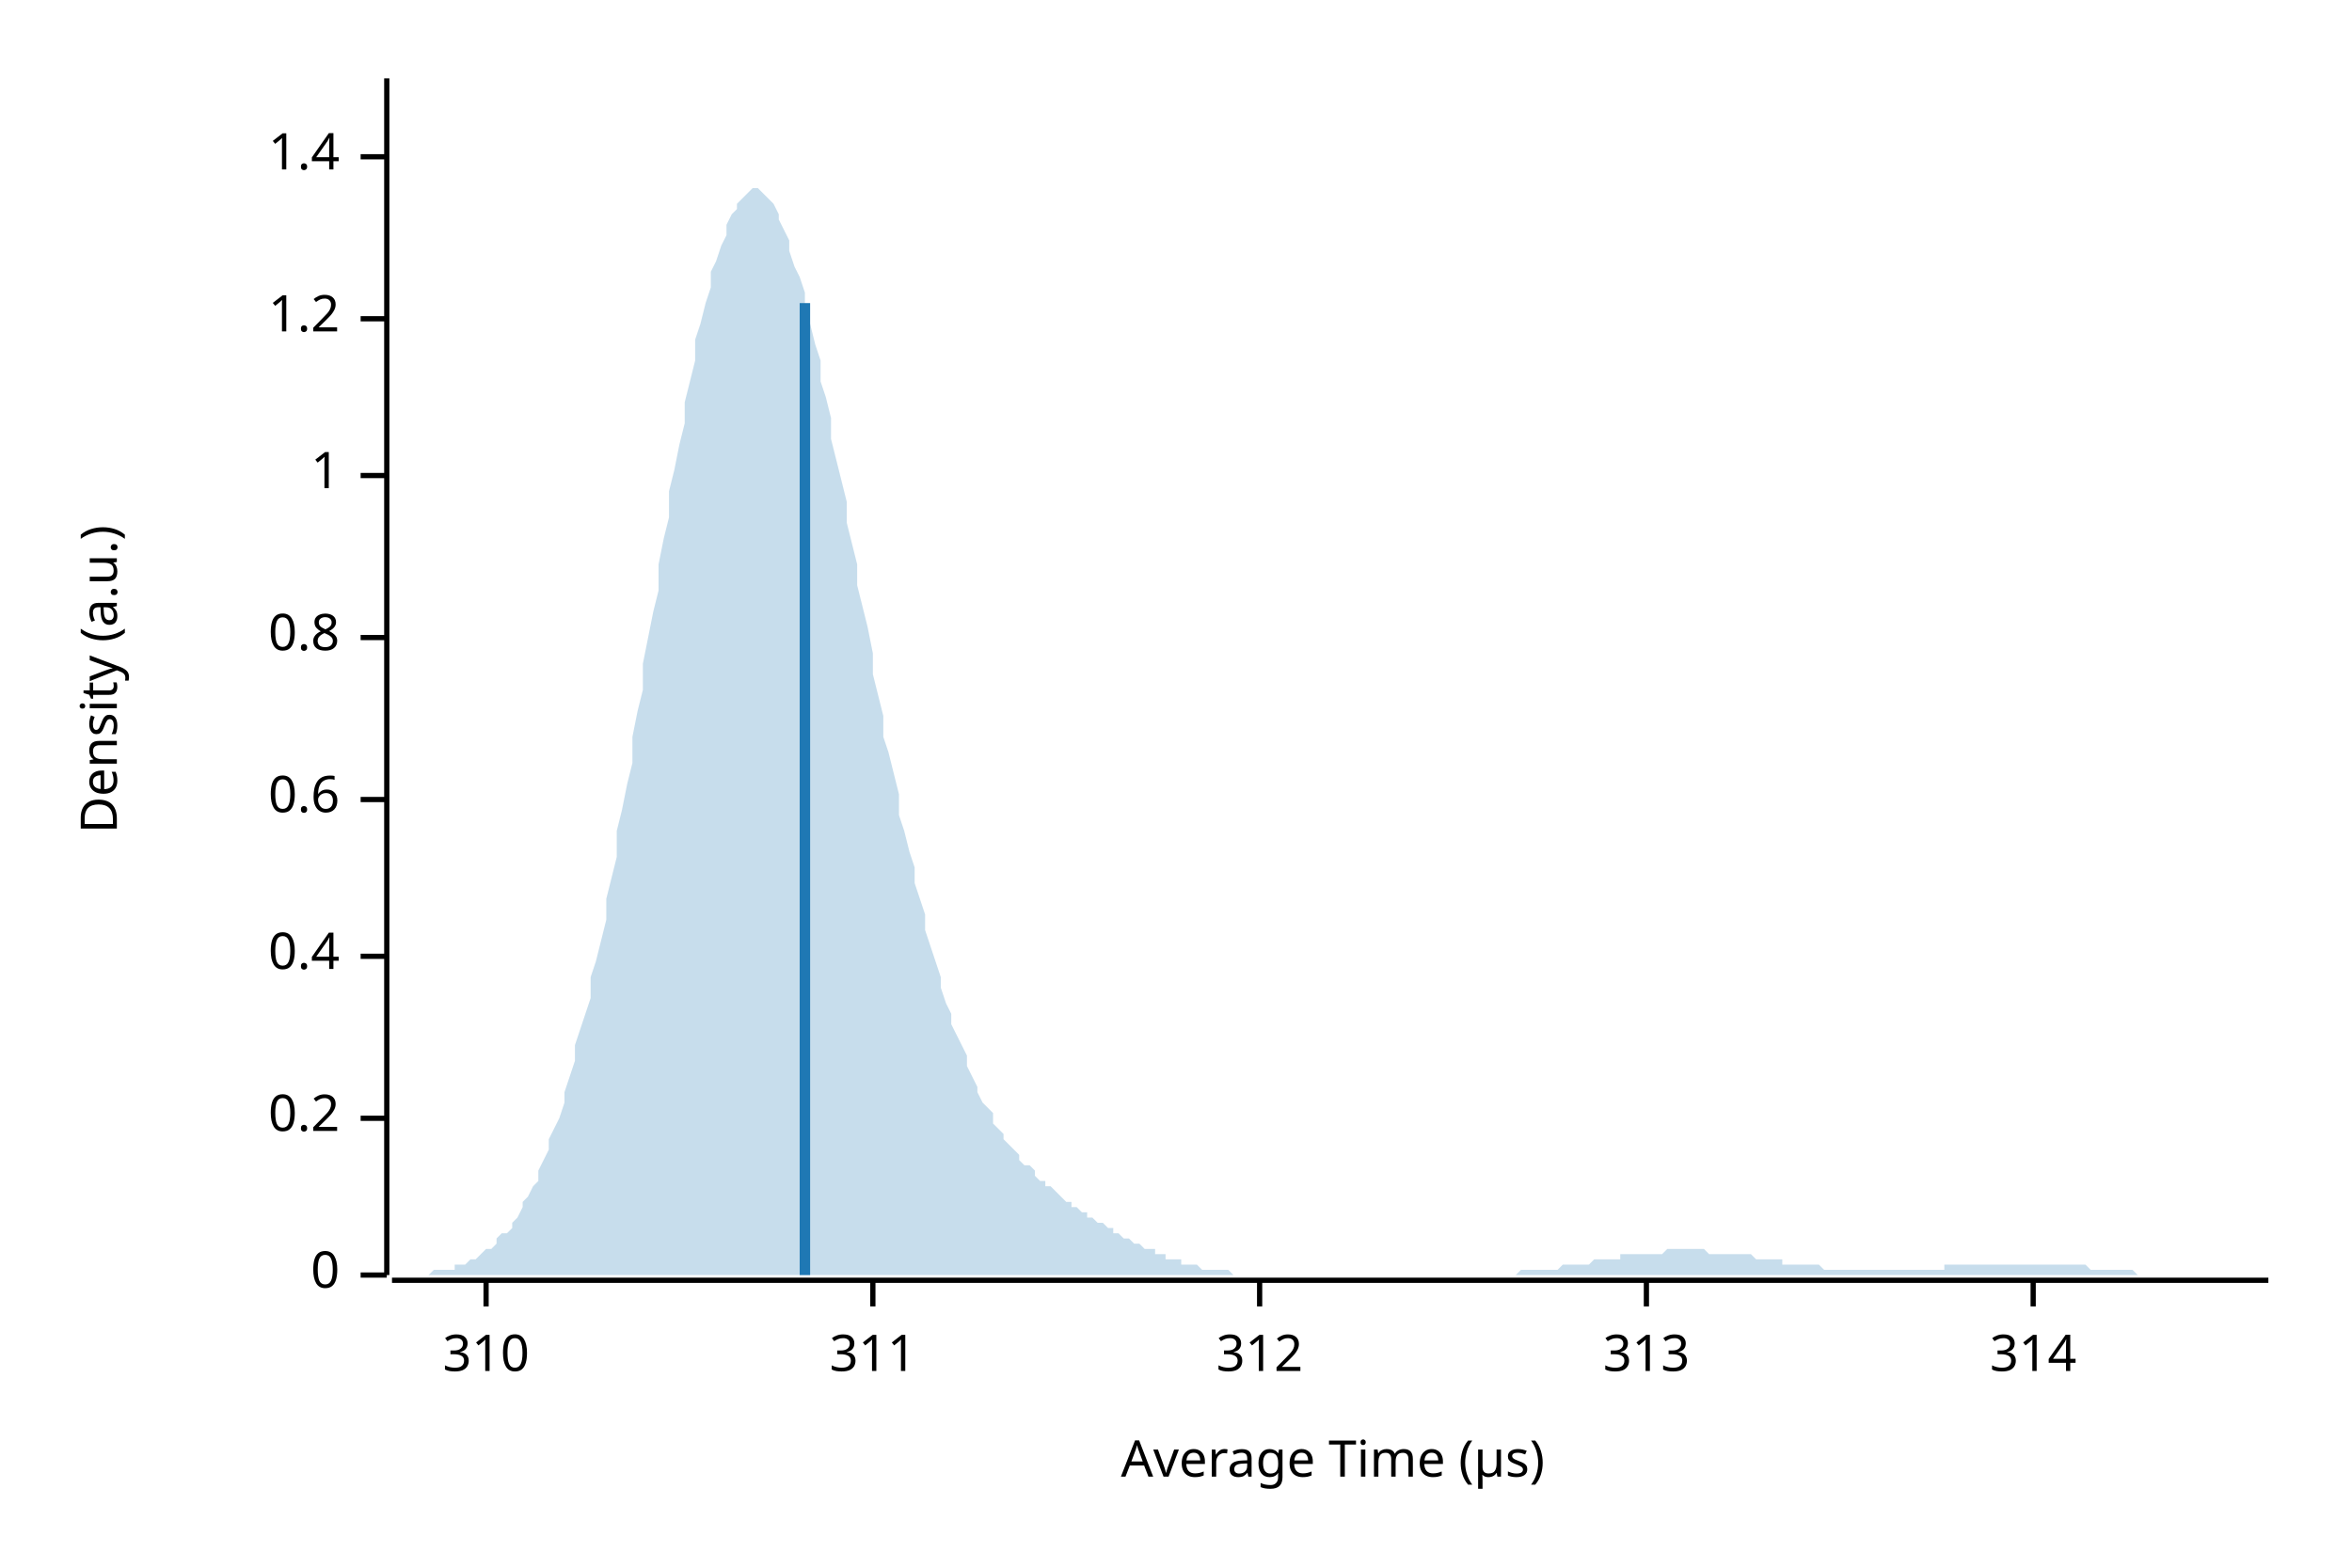
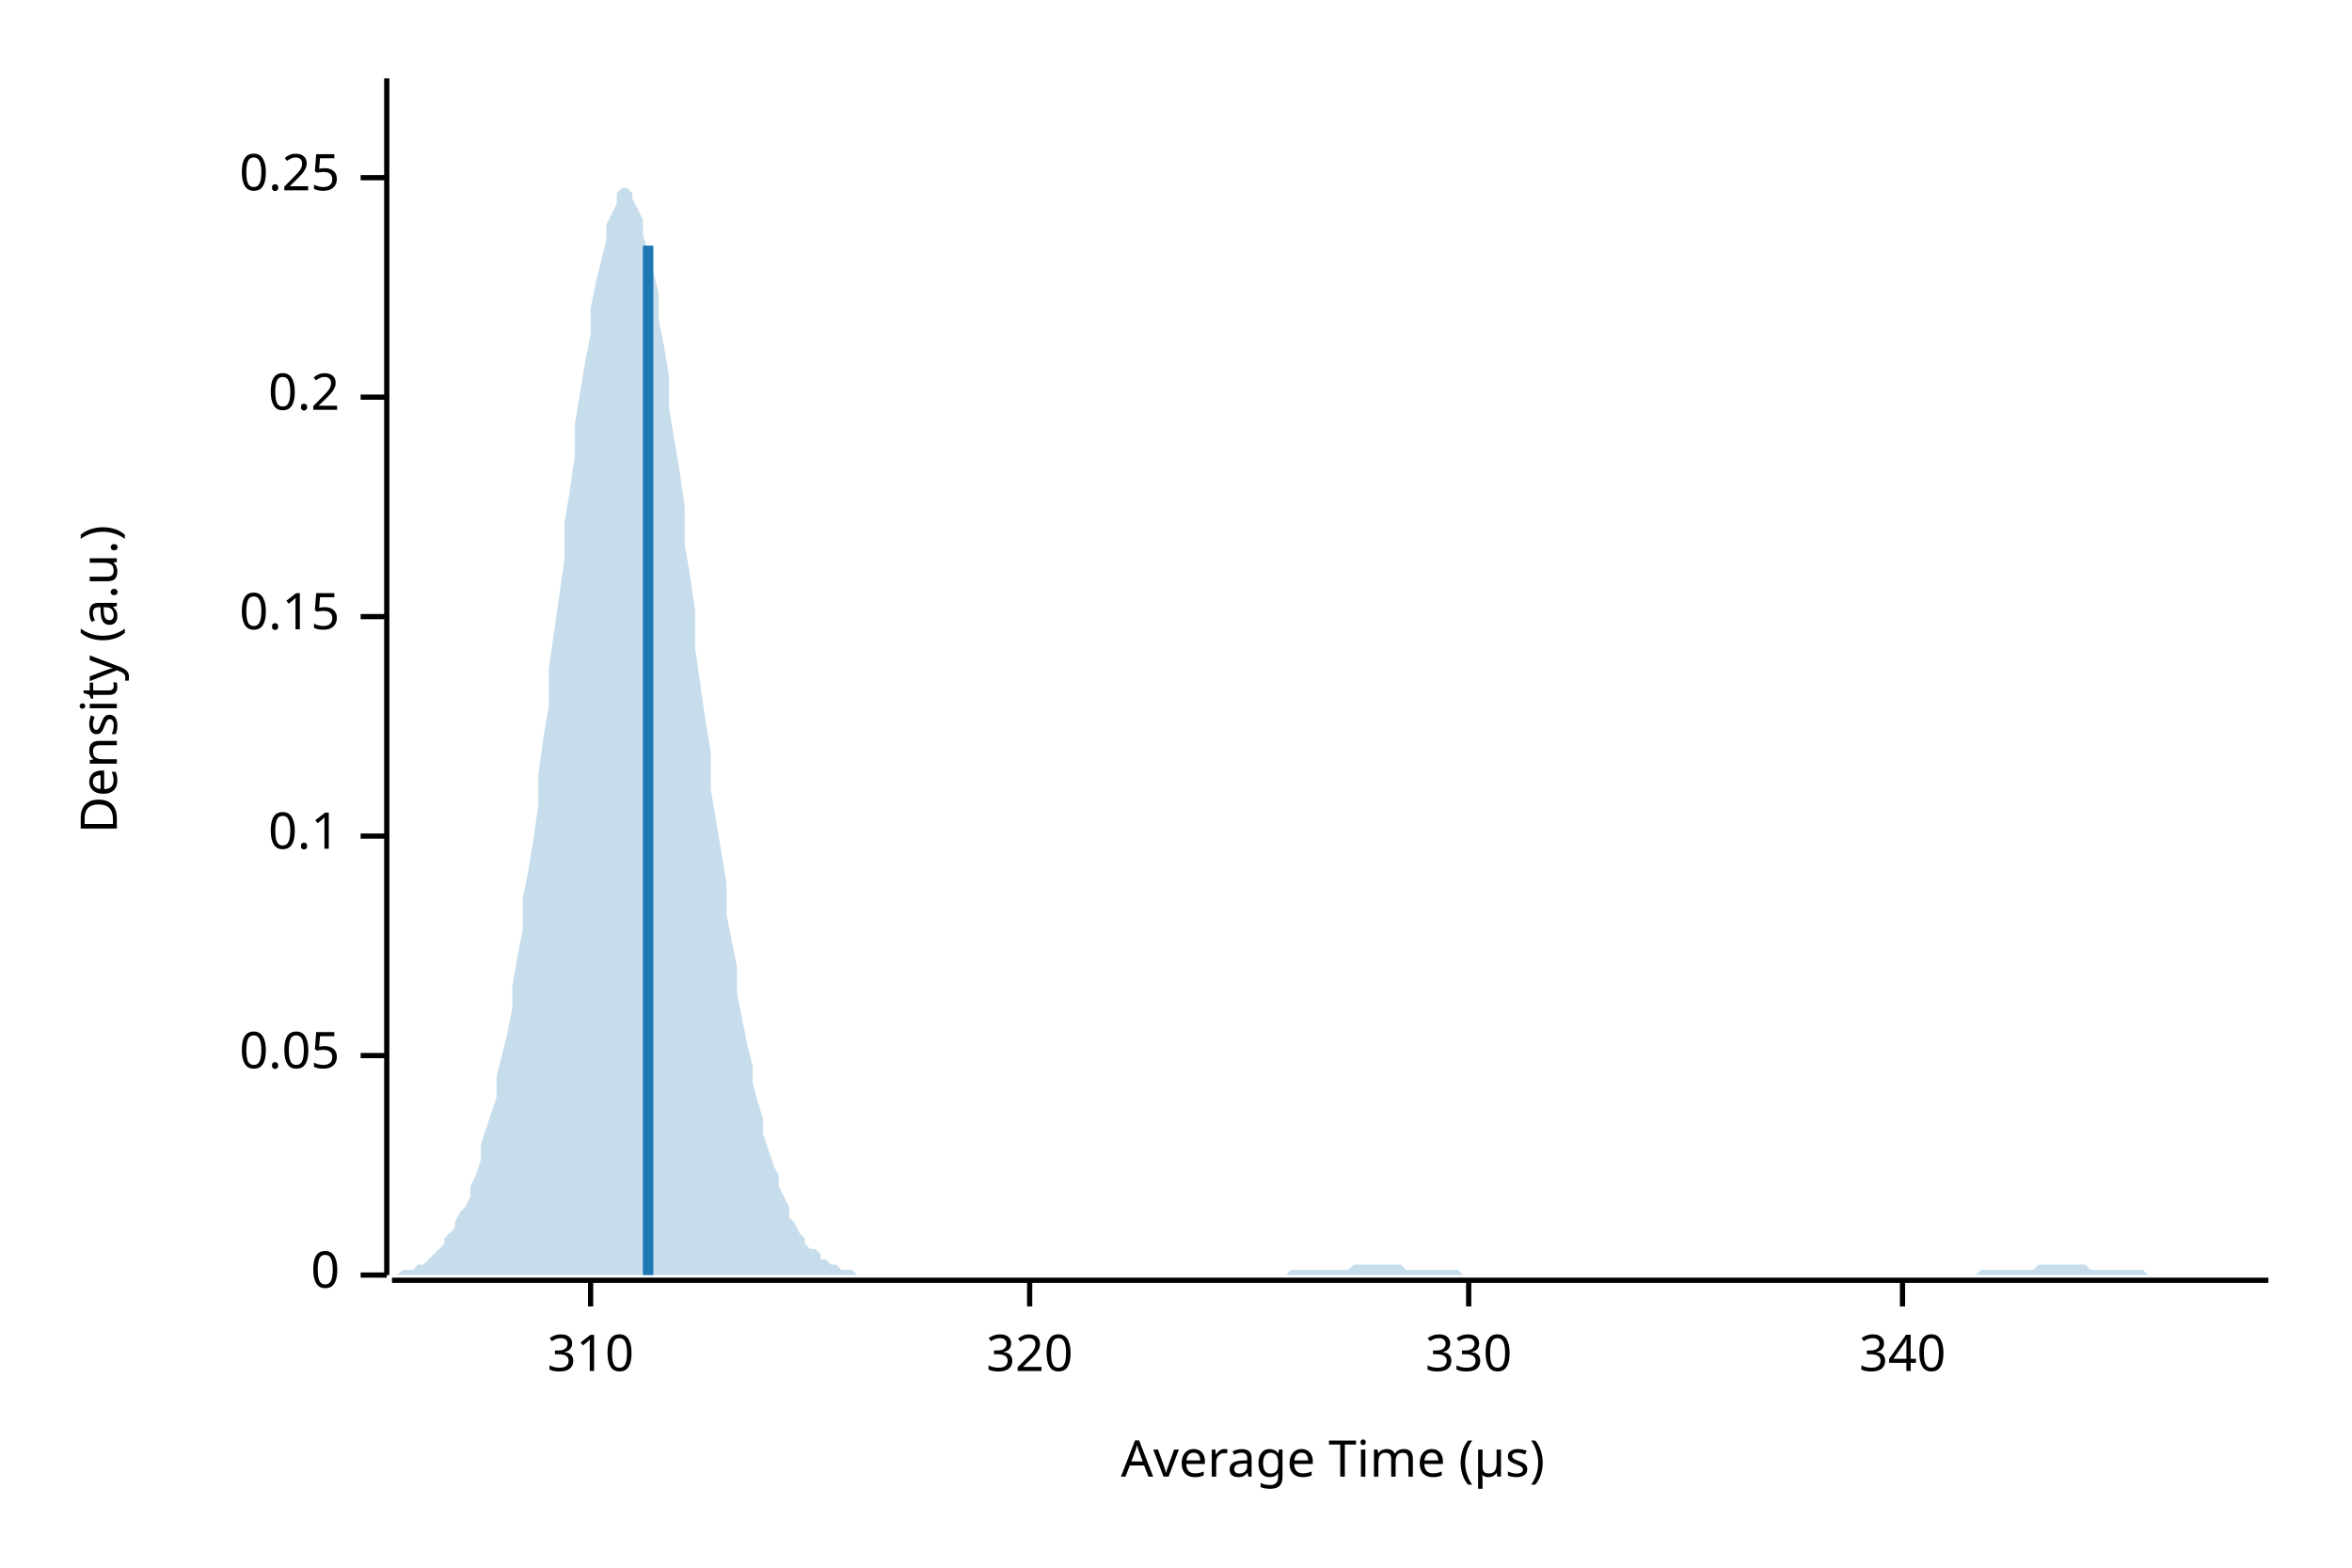
<svg xmlns="http://www.w3.org/2000/svg" width="450" height="300" viewBox="0 0 450 300">
  <text x="15" y="130" dy="0.76em" text-anchor="middle" font-family="sans-serif" font-size="9.677" opacity="1" fill="#000000" transform="rotate(270, 15, 130)">
Density (a.u.)
</text>
  <text x="255" y="285" dy="-0.5ex" text-anchor="middle" font-family="sans-serif" font-size="9.677" opacity="1" fill="#000000">
Average Time (µs)
</text>
  <polyline fill="none" opacity="1" stroke="#000000" stroke-width="1" points="74,15 74,244 " />
  <text x="65" y="244" dy="0.5ex" text-anchor="end" font-family="sans-serif" font-size="9.677" opacity="1" fill="#000000">
0
</text>
  <polyline fill="none" opacity="1" stroke="#000000" stroke-width="1" points="69,244 74,244 " />
-   <text x="65" y="214" dy="0.5ex" text-anchor="end" font-family="sans-serif" font-size="9.677" opacity="1" fill="#000000">
+   <text x="65" y="202" dy="0.5ex" text-anchor="end" font-family="sans-serif" font-size="9.677" opacity="1" fill="#000000">
+ 0.05
+ </text>
+   <polyline fill="none" opacity="1" stroke="#000000" stroke-width="1" points="69,202 74,202 " />
+   <text x="65" y="160" dy="0.5ex" text-anchor="end" font-family="sans-serif" font-size="9.677" opacity="1" fill="#000000">
+ 0.1
+ </text>
+   <polyline fill="none" opacity="1" stroke="#000000" stroke-width="1" points="69,160 74,160 " />
+   <text x="65" y="118" dy="0.5ex" text-anchor="end" font-family="sans-serif" font-size="9.677" opacity="1" fill="#000000">
+ 0.15
+ </text>
+   <polyline fill="none" opacity="1" stroke="#000000" stroke-width="1" points="69,118 74,118 " />
+   <text x="65" y="76" dy="0.5ex" text-anchor="end" font-family="sans-serif" font-size="9.677" opacity="1" fill="#000000">
0.2
</text>
-   <polyline fill="none" opacity="1" stroke="#000000" stroke-width="1" points="69,214 74,214 " />
-   <text x="65" y="183" dy="0.5ex" text-anchor="end" font-family="sans-serif" font-size="9.677" opacity="1" fill="#000000">
- 0.4
+   <polyline fill="none" opacity="1" stroke="#000000" stroke-width="1" points="69,76 74,76 " />
+   <text x="65" y="34" dy="0.5ex" text-anchor="end" font-family="sans-serif" font-size="9.677" opacity="1" fill="#000000">
+ 0.25
</text>
-   <polyline fill="none" opacity="1" stroke="#000000" stroke-width="1" points="69,183 74,183 " />
-   <text x="65" y="153" dy="0.5ex" text-anchor="end" font-family="sans-serif" font-size="9.677" opacity="1" fill="#000000">
- 0.6
- </text>
-   <polyline fill="none" opacity="1" stroke="#000000" stroke-width="1" points="69,153 74,153 " />
-   <text x="65" y="122" dy="0.5ex" text-anchor="end" font-family="sans-serif" font-size="9.677" opacity="1" fill="#000000">
- 0.8
- </text>
-   <polyline fill="none" opacity="1" stroke="#000000" stroke-width="1" points="69,122 74,122 " />
-   <text x="65" y="91" dy="0.5ex" text-anchor="end" font-family="sans-serif" font-size="9.677" opacity="1" fill="#000000">
- 1
- </text>
-   <polyline fill="none" opacity="1" stroke="#000000" stroke-width="1" points="69,91 74,91 " />
-   <text x="65" y="61" dy="0.5ex" text-anchor="end" font-family="sans-serif" font-size="9.677" opacity="1" fill="#000000">
- 1.2
- </text>
-   <polyline fill="none" opacity="1" stroke="#000000" stroke-width="1" points="69,61 74,61 " />
-   <text x="65" y="30" dy="0.5ex" text-anchor="end" font-family="sans-serif" font-size="9.677" opacity="1" fill="#000000">
- 1.4
- </text>
-   <polyline fill="none" opacity="1" stroke="#000000" stroke-width="1" points="69,30 74,30 " />
+   <polyline fill="none" opacity="1" stroke="#000000" stroke-width="1" points="69,34 74,34 " />
  <polyline fill="none" opacity="1" stroke="#000000" stroke-width="1" points="75,245 434,245 " />
-   <text x="93" y="255" dy="0.76em" text-anchor="middle" font-family="sans-serif" font-size="9.677" opacity="1" fill="#000000">
+   <text x="113" y="255" dy="0.76em" text-anchor="middle" font-family="sans-serif" font-size="9.677" opacity="1" fill="#000000">
310
</text>
-   <polyline fill="none" opacity="1" stroke="#000000" stroke-width="1" points="93,245 93,250 " />
-   <text x="167" y="255" dy="0.76em" text-anchor="middle" font-family="sans-serif" font-size="9.677" opacity="1" fill="#000000">
- 311
+   <polyline fill="none" opacity="1" stroke="#000000" stroke-width="1" points="113,245 113,250 " />
+   <text x="197" y="255" dy="0.76em" text-anchor="middle" font-family="sans-serif" font-size="9.677" opacity="1" fill="#000000">
+ 320
</text>
-   <polyline fill="none" opacity="1" stroke="#000000" stroke-width="1" points="167,245 167,250 " />
-   <text x="241" y="255" dy="0.76em" text-anchor="middle" font-family="sans-serif" font-size="9.677" opacity="1" fill="#000000">
- 312
+   <polyline fill="none" opacity="1" stroke="#000000" stroke-width="1" points="197,245 197,250 " />
+   <text x="281" y="255" dy="0.76em" text-anchor="middle" font-family="sans-serif" font-size="9.677" opacity="1" fill="#000000">
+ 330
</text>
-   <polyline fill="none" opacity="1" stroke="#000000" stroke-width="1" points="241,245 241,250 " />
-   <text x="315" y="255" dy="0.76em" text-anchor="middle" font-family="sans-serif" font-size="9.677" opacity="1" fill="#000000">
- 313
+   <polyline fill="none" opacity="1" stroke="#000000" stroke-width="1" points="281,245 281,250 " />
+   <text x="364" y="255" dy="0.76em" text-anchor="middle" font-family="sans-serif" font-size="9.677" opacity="1" fill="#000000">
+ 340
</text>
-   <polyline fill="none" opacity="1" stroke="#000000" stroke-width="1" points="315,245 315,250 " />
-   <text x="389" y="255" dy="0.76em" text-anchor="middle" font-family="sans-serif" font-size="9.677" opacity="1" fill="#000000">
- 314
- </text>
-   <polyline fill="none" opacity="1" stroke="#000000" stroke-width="1" points="389,245 389,250 " />
-   <polygon opacity="0.25" fill="#1F78B4" points="75,244 75,244 76,244 77,244 77,244 78,244 79,244 80,244 80,244 81,244 82,244 82,244 83,243 84,243 85,243 85,243 86,243 87,243 87,242 88,242 89,242 90,241 90,241 91,241 92,240 92,240 93,239 94,239 95,238 95,237 96,236 97,236 98,235 98,234 99,233 100,231 100,230 101,229 102,227 103,226 103,224 104,222 105,220 105,218 106,216 107,214 108,211 108,209 109,206 110,203 110,200 111,197 112,194 113,191 113,187 114,184 115,180 116,176 116,172 117,168 118,164 118,159 119,155 120,150 121,146 121,141 122,136 123,132 123,127 124,122 125,117 126,113 126,108 127,103 128,99 128,94 129,90 130,85 131,81 131,77 132,73 133,69 133,65 134,62 135,58 136,55 136,52 137,50 138,47 139,45 139,43 140,41 141,40 141,39 142,38 143,37 144,36 144,36 145,36 146,37 146,37 147,38 148,39 149,41 149,42 150,44 151,46 151,48 152,51 153,53 154,56 154,59 155,62 156,66 157,69 157,73 158,76 159,80 159,84 160,88 161,92 162,96 162,100 163,104 164,108 164,112 165,116 166,120 167,125 167,129 168,133 169,137 169,141 170,144 171,148 172,152 172,156 173,159 174,163 175,166 175,169 176,172 177,175 177,178 178,181 179,184 180,187 180,189 181,192 182,194 182,196 183,198 184,200 185,202 185,204 186,206 187,208 187,209 188,211 189,212 190,213 190,215 191,216 192,217 192,218 193,219 194,220 195,221 195,222 196,223 197,223 198,224 198,225 199,226 200,226 200,227 201,227 202,228 203,229 203,229 204,230 205,230 205,231 206,231 207,232 208,232 208,233 209,233 210,234 210,234 211,234 212,235 213,235 213,236 214,236 215,237 216,237 216,237 217,238 218,238 218,238 219,239 220,239 221,239 221,240 222,240 223,240 223,241 224,241 225,241 226,241 226,242 227,242 228,242 228,242 229,242 230,243 231,243 231,243 232,243 233,243 233,243 234,243 235,243 236,244 236,244 237,244 238,244 239,244 239,244 240,244 241,244 241,244 242,244 243,244 244,244 244,244 245,244 246,244 246,244 247,244 248,244 249,244 249,244 250,244 251,244 251,244 252,244 253,244 254,244 254,244 255,244 256,244 257,244 257,244 258,244 259,244 259,244 260,244 261,244 262,244 262,244 263,244 264,244 264,244 265,244 266,244 267,244 267,244 268,244 269,244 269,244 270,244 271,244 272,244 272,244 273,244 274,244 275,244 275,244 276,244 277,244 277,244 278,244 279,244 280,244 280,244 281,244 282,244 282,244 283,244 284,244 285,244 285,244 286,244 287,244 287,244 288,244 289,244 290,244 290,244 291,243 292,243 292,243 293,243 294,243 295,243 295,243 296,243 297,243 298,243 298,243 299,242 300,242 300,242 301,242 302,242 303,242 303,242 304,242 305,241 305,241 306,241 307,241 308,241 308,241 309,241 310,241 310,240 311,240 312,240 313,240 313,240 314,240 315,240 316,240 316,240 317,240 318,240 318,240 319,239 320,239 321,239 321,239 322,239 323,239 323,239 324,239 325,239 326,239 326,239 327,240 328,240 328,240 329,240 330,240 331,240 331,240 332,240 333,240 333,240 334,240 335,240 336,241 336,241 337,241 338,241 339,241 339,241 340,241 341,241 341,242 342,242 343,242 344,242 344,242 345,242 346,242 346,242 347,242 348,242 349,243 349,243 350,243 351,243 351,243 352,243 353,243 354,243 354,243 355,243 356,243 357,243 357,243 358,243 359,243 359,243 360,243 361,243 362,243 362,243 363,243 364,243 364,243 365,243 366,243 367,243 367,243 368,243 369,243 369,243 370,243 371,243 372,243 372,242 373,242 374,242 375,242 375,242 376,242 377,242 377,242 378,242 379,242 380,242 380,242 381,242 382,242 382,242 383,242 384,242 385,242 385,242 386,242 387,242 387,242 388,242 389,242 390,242 390,242 391,242 392,242 392,242 393,242 394,242 395,242 395,242 396,242 397,242 398,242 398,242 399,242 400,243 400,243 401,243 402,243 403,243 403,243 404,243 405,243 405,243 406,243 407,243 408,243 408,243 409,244 410,244 410,244 411,244 412,244 413,244 413,244 414,244 415,244 416,244 416,244 417,244 418,244 418,244 419,244 420,244 421,244 421,244 422,244 423,244 423,244 424,244 425,244 426,244 426,244 427,244 428,244 428,244 429,244 430,244 431,244 431,244 432,244 433,244 434,244 434,244 75,244 " />
-   <polyline fill="none" opacity="1" stroke="#1F78B4" stroke-width="2" points="154,244 154,58 " />
+   <polyline fill="none" opacity="1" stroke="#000000" stroke-width="1" points="364,245 364,250 " />
+   <polygon opacity="0.25" fill="#1F78B4" points="75,244 75,244 76,244 77,243 77,243 78,243 79,243 80,242 80,242 81,242 82,241 82,241 83,240 84,239 85,238 85,237 86,236 87,235 87,234 88,232 89,231 90,229 90,227 91,225 92,222 92,219 93,216 94,213 95,210 95,206 96,202 97,198 98,193 98,189 99,183 100,178 100,172 101,167 102,161 103,154 103,148 104,141 105,135 105,128 106,121 107,114 108,107 108,100 109,94 110,87 110,81 111,75 112,69 113,64 113,59 114,54 115,50 116,46 116,43 117,41 118,39 118,37 119,36 120,36 121,37 121,38 122,40 123,42 123,45 124,48 125,52 126,56 126,61 127,66 128,72 128,78 129,84 130,90 131,97 131,104 132,110 133,117 133,124 134,131 135,138 136,144 136,151 137,157 138,163 139,169 139,175 140,180 141,185 141,190 142,195 143,200 144,204 144,207 145,211 146,214 146,217 147,220 148,223 149,225 149,227 150,229 151,231 151,233 152,234 153,236 154,237 154,238 155,239 156,239 157,240 157,241 158,241 159,242 159,242 160,242 161,243 162,243 162,243 163,243 164,244 164,244 165,244 166,244 167,244 167,244 168,244 169,244 169,244 170,244 171,244 172,244 172,244 173,244 174,244 175,244 175,244 176,244 177,244 177,244 178,244 179,244 180,244 180,244 181,244 182,244 182,244 183,244 184,244 185,244 185,244 186,244 187,244 187,244 188,244 189,244 190,244 190,244 191,244 192,244 192,244 193,244 194,244 195,244 195,244 196,244 197,244 198,244 198,244 199,244 200,244 200,244 201,244 202,244 203,244 203,244 204,244 205,244 205,244 206,244 207,244 208,244 208,244 209,244 210,244 210,244 211,244 212,244 213,244 213,244 214,244 215,244 216,244 216,244 217,244 218,244 218,244 219,244 220,244 221,244 221,244 222,244 223,244 223,244 224,244 225,244 226,244 226,244 227,244 228,244 228,244 229,244 230,244 231,244 231,244 232,244 233,244 233,244 234,244 235,244 236,244 236,244 237,244 238,244 239,244 239,244 240,244 241,244 241,244 242,244 243,244 244,244 244,244 245,244 246,244 246,244 247,243 248,243 249,243 249,243 250,243 251,243 251,243 252,243 253,243 254,243 254,243 255,243 256,243 257,243 257,243 258,243 259,242 259,242 260,242 261,242 262,242 262,242 263,242 264,242 264,242 265,242 266,242 267,242 267,242 268,242 269,243 269,243 270,243 271,243 272,243 272,243 273,243 274,243 275,243 275,243 276,243 277,243 277,243 278,243 279,243 280,244 280,244 281,244 282,244 282,244 283,244 284,244 285,244 285,244 286,244 287,244 287,244 288,244 289,244 290,244 290,244 291,244 292,244 292,244 293,244 294,244 295,244 295,244 296,244 297,244 298,244 298,244 299,244 300,244 300,244 301,244 302,244 303,244 303,244 304,244 305,244 305,244 306,244 307,244 308,244 308,244 309,244 310,244 310,244 311,244 312,244 313,244 313,244 314,244 315,244 316,244 316,244 317,244 318,244 318,244 319,244 320,244 321,244 321,244 322,244 323,244 323,244 324,244 325,244 326,244 326,244 327,244 328,244 328,244 329,244 330,244 331,244 331,244 332,244 333,244 333,244 334,244 335,244 336,244 336,244 337,244 338,244 339,244 339,244 340,244 341,244 341,244 342,244 343,244 344,244 344,244 345,244 346,244 346,244 347,244 348,244 349,244 349,244 350,244 351,244 351,244 352,244 353,244 354,244 354,244 355,244 356,244 357,244 357,244 358,244 359,244 359,244 360,244 361,244 362,244 362,244 363,244 364,244 364,244 365,244 366,244 367,244 367,244 368,244 369,244 369,244 370,244 371,244 372,244 372,244 373,244 374,244 375,244 375,244 376,244 377,244 377,244 378,244 379,243 380,243 380,243 381,243 382,243 382,243 383,243 384,243 385,243 385,243 386,243 387,243 387,243 388,243 389,243 390,242 390,242 391,242 392,242 392,242 393,242 394,242 395,242 395,242 396,242 397,242 398,242 398,242 399,242 400,243 400,243 401,243 402,243 403,243 403,243 404,243 405,243 405,243 406,243 407,243 408,243 408,243 409,243 410,243 410,243 411,244 412,244 413,244 413,244 414,244 415,244 416,244 416,244 417,244 418,244 418,244 419,244 420,244 421,244 421,244 422,244 423,244 423,244 424,244 425,244 426,244 426,244 427,244 428,244 428,244 429,244 430,244 431,244 431,244 432,244 433,244 434,244 434,244 75,244 " />
+   <polyline fill="none" opacity="1" stroke="#1F78B4" stroke-width="2" points="124,244 124,47 " />
</svg>
